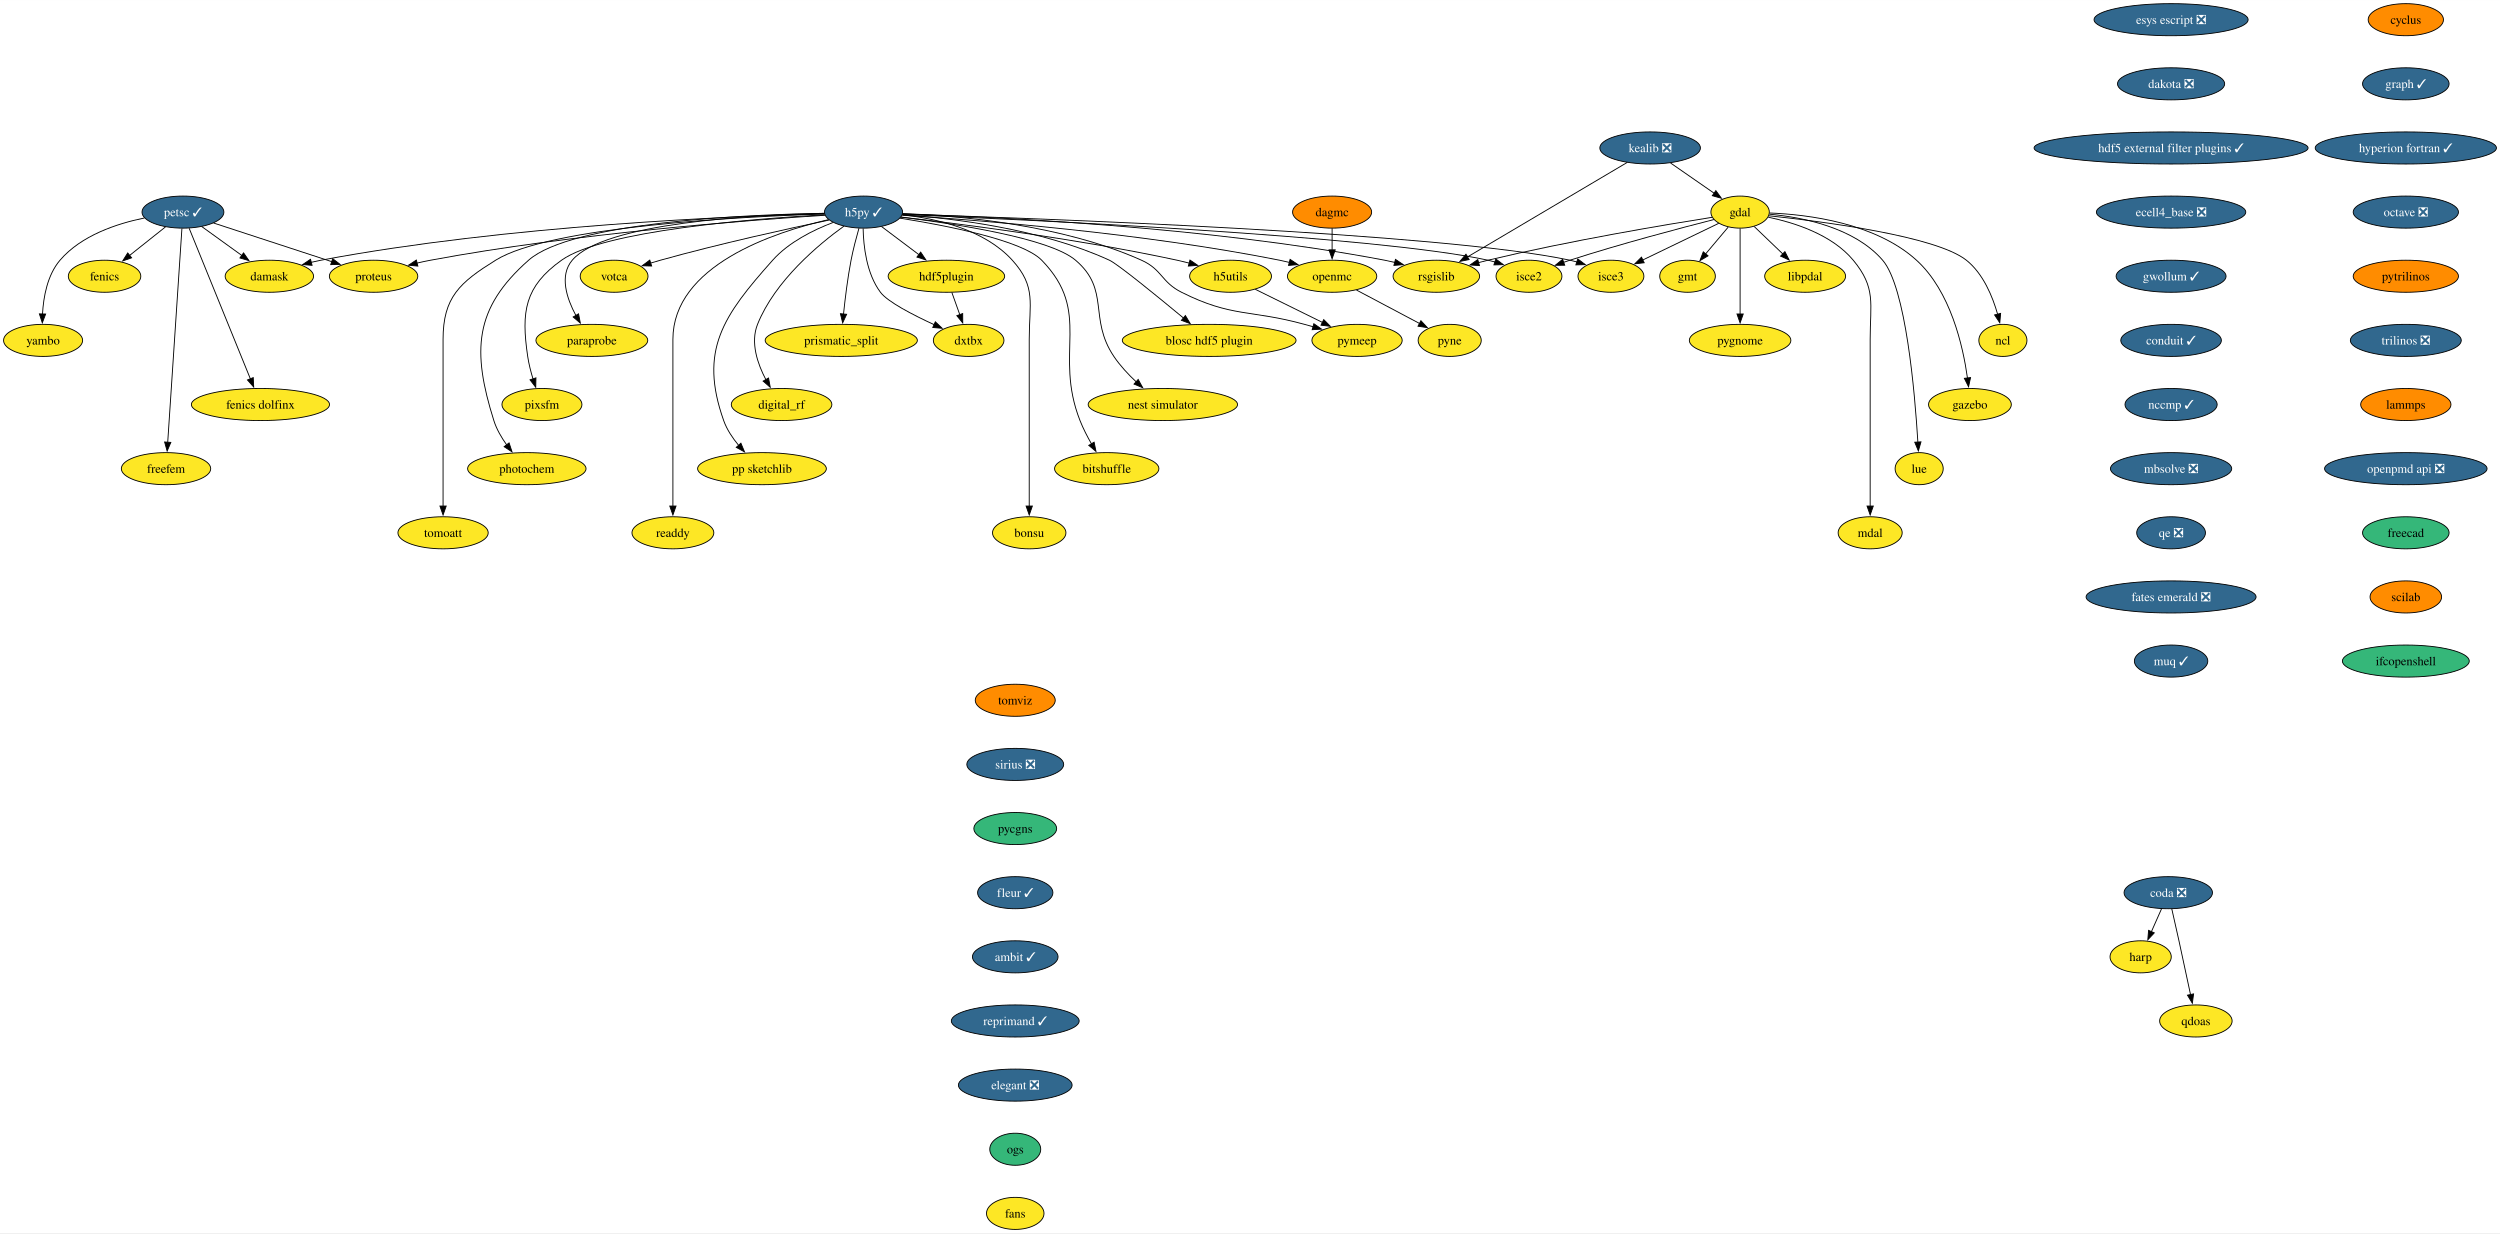
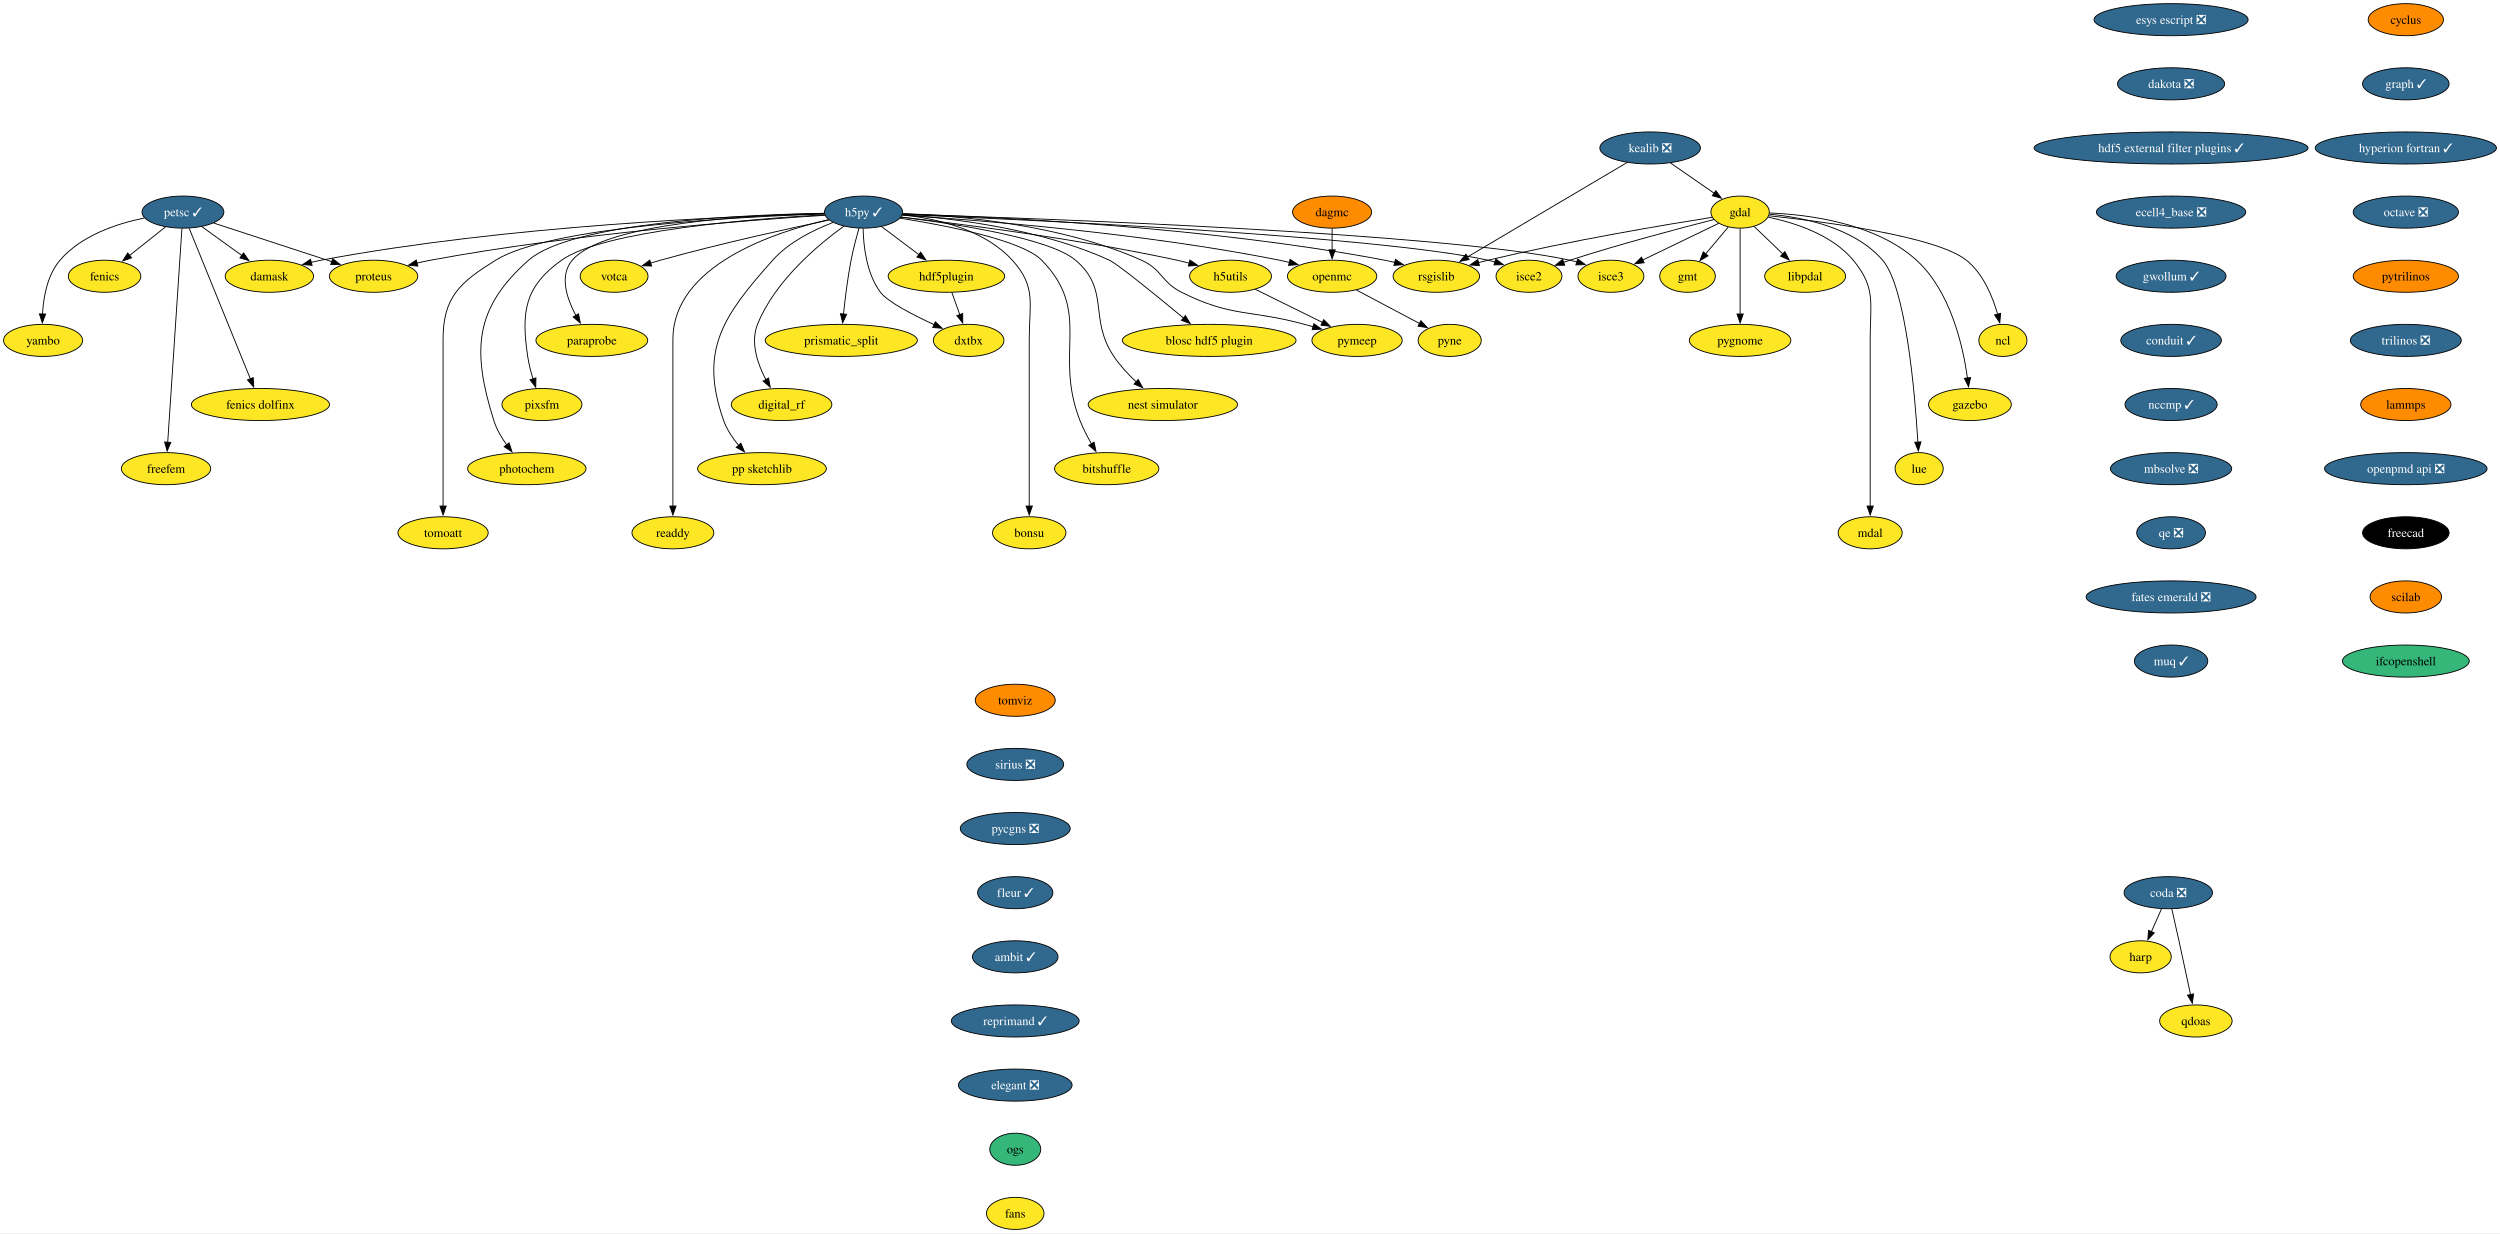
<svg xmlns="http://www.w3.org/2000/svg" xmlns:xlink="http://www.w3.org/1999/xlink" width="2806pt" height="1384pt" viewBox="0.00 0.00 2806.40 1384.00">
  <g id="graph0" class="graph" transform="scale(1 1) rotate(0) translate(4 1380)">
    <polygon fill="white" stroke="none" points="-4,4 -4,-1380 2802.4,-1380 2802.4,4 -4,4" />
    <g id="node1" class="node">
      <g id="a_node1">
        <a xlink:href="https://github.com/conda-forge/cyclus-feedstock" xlink:title="cyclus">
          <ellipse fill="#ff8c00" stroke="black" cx="2696.68" cy="-1358" rx="42.26" ry="18" />
          <text text-anchor="middle" x="2696.68" y="-1353.32" font-family="Times,serif" font-size="14.00">cyclus</text>
        </a>
      </g>
    </g>
    <g id="node2" class="node">
      <g id="a_node2">
        <a xlink:href="https://github.com/conda-forge/graph-feedstock/pull/12" xlink:title="graph ✓">
          <ellipse fill="#31688e" stroke="black" cx="2696.68" cy="-1286" rx="48.58" ry="18" />
          <text text-anchor="middle" x="2696.68" y="-1281.32" font-family="Times,serif" font-size="14.00" fill="white">graph ✓</text>
        </a>
      </g>
    </g>
    <g id="node15" class="node">
      <g id="a_node15">
        <a xlink:href="https://github.com/conda-forge/hyperion-fortran-feedstock/pull/32" xlink:title="hyperion fortran ✓">
          <ellipse fill="#31688e" stroke="black" cx="2696.68" cy="-1214" rx="101.71" ry="18" />
          <text text-anchor="middle" x="2696.68" y="-1209.32" font-family="Times,serif" font-size="14.00" fill="white">hyperion fortran ✓</text>
        </a>
      </g>
    </g>
    <g id="node3" class="node">
      <g id="a_node3">
        <a xlink:href="https://github.com/conda-forge/fenics-feedstock" xlink:title="fenics">
          <ellipse fill="#fde725" stroke="black" cx="113.37" cy="-1070" rx="40.69" ry="18" />
          <text text-anchor="middle" x="113.37" y="-1065.33" font-family="Times,serif" font-size="14.00">fenics</text>
        </a>
      </g>
    </g>
    <g id="node4" class="node">
      <g id="a_node4">
        <a xlink:href="https://github.com/conda-forge/gdal-feedstock" xlink:title="gdal">
          <ellipse fill="#fde725" stroke="black" cx="1949.37" cy="-1142" rx="32.79" ry="18" />
          <text text-anchor="middle" x="1949.37" y="-1137.33" font-family="Times,serif" font-size="14.00">gdal</text>
        </a>
      </g>
    </g>
    <g id="node5" class="node">
      <g id="a_node5">
        <a xlink:href="https://github.com/conda-forge/gmt-feedstock" xlink:title="gmt">
          <ellipse fill="#fde725" stroke="black" cx="1890.37" cy="-1070" rx="31.22" ry="18" />
          <text text-anchor="middle" x="1890.37" y="-1065.33" font-family="Times,serif" font-size="14.00">gmt</text>
        </a>
      </g>
    </g>
    <g id="edge2" class="edge">
      <path fill="none" stroke="black" d="M1935.98,-1125.12C1928.49,-1116.22 1918.99,-1104.95 1910.6,-1095" />
      <polygon fill="black" stroke="black" points="1913.4,-1092.89 1904.27,-1087.5 1908.04,-1097.4 1913.4,-1092.89" />
    </g>
    <g id="node6" class="node">
      <g id="a_node6">
        <a xlink:href="https://github.com/conda-forge/ncl-feedstock" xlink:title="ncl">
          <ellipse fill="#fde725" stroke="black" cx="2244.37" cy="-998" rx="27" ry="18" />
          <text text-anchor="middle" x="2244.37" y="-993.33" font-family="Times,serif" font-size="14.00">ncl</text>
        </a>
      </g>
    </g>
    <g id="edge3" class="edge">
      <path fill="none" stroke="black" d="M1981.77,-1137.87C2042.26,-1131.45 2169.36,-1115.08 2203.37,-1088 2222.28,-1072.94 2232.83,-1047.18 2238.48,-1027.23" />
      <polygon fill="black" stroke="black" points="2241.81,-1028.31 2240.88,-1017.75 2235.03,-1026.58 2241.81,-1028.31" />
    </g>
    <g id="node7" class="node">
      <g id="a_node7">
        <a xlink:href="https://github.com/conda-forge/rsgislib-feedstock" xlink:title="rsgislib">
          <ellipse fill="#fde725" stroke="black" cx="1608.37" cy="-1070" rx="48.58" ry="18" />
          <text text-anchor="middle" x="1608.37" y="-1065.33" font-family="Times,serif" font-size="14.00">rsgislib</text>
        </a>
      </g>
    </g>
    <g id="edge4" class="edge">
      <path fill="none" stroke="black" d="M1918.17,-1136.2C1865.79,-1127.92 1757.03,-1109.72 1666.37,-1088 1662.85,-1087.16 1659.22,-1086.23 1655.59,-1085.26" />
      <polygon fill="black" stroke="black" points="1656.76,-1081.96 1646.19,-1082.66 1654.89,-1088.7 1656.76,-1081.96" />
    </g>
    <g id="node8" class="node">
      <g id="a_node8">
        <a xlink:href="https://github.com/conda-forge/isce2-feedstock" xlink:title="isce2">
          <ellipse fill="#fde725" stroke="black" cx="1712.37" cy="-1070" rx="37" ry="18" />
          <text text-anchor="middle" x="1712.37" y="-1065.33" font-family="Times,serif" font-size="14.00">isce2</text>
        </a>
      </g>
    </g>
    <g id="edge5" class="edge">
      <path fill="none" stroke="black" d="M1920.02,-1133.67C1882.33,-1124.07 1815.02,-1106.29 1758.37,-1088 1756,-1087.23 1753.57,-1086.42 1751.13,-1085.58" />
      <polygon fill="black" stroke="black" points="1752.48,-1082.35 1741.89,-1082.31 1750.14,-1088.95 1752.48,-1082.35" />
    </g>
    <g id="node9" class="node">
      <g id="a_node9">
        <a xlink:href="https://github.com/conda-forge/gazebo-feedstock" xlink:title="gazebo">
          <ellipse fill="#fde725" stroke="black" cx="2207.37" cy="-926" rx="46.47" ry="18" />
          <text text-anchor="middle" x="2207.37" y="-921.33" font-family="Times,serif" font-size="14.00">gazebo</text>
        </a>
      </g>
    </g>
    <g id="edge6" class="edge">
      <path fill="none" stroke="black" d="M1982.45,-1141.02C2025.68,-1139.28 2101.29,-1129.89 2147.37,-1088 2185.64,-1053.21 2199.6,-991.68 2204.61,-955.6" />
      <polygon fill="black" stroke="black" points="2208.06,-956.27 2205.81,-945.92 2201.11,-955.41 2208.06,-956.27" />
    </g>
    <g id="node10" class="node">
      <g id="a_node10">
        <a xlink:href="https://github.com/conda-forge/lue-feedstock" xlink:title="lue">
          <ellipse fill="#fde725" stroke="black" cx="2150.37" cy="-854" rx="27" ry="18" />
          <text text-anchor="middle" x="2150.37" y="-849.33" font-family="Times,serif" font-size="14.00">lue</text>
        </a>
      </g>
    </g>
    <g id="edge7" class="edge">
      <path fill="none" stroke="black" d="M1982.35,-1139.64C2019.07,-1136.27 2077.42,-1124.98 2109.37,-1088 2135.46,-1057.81 2145.56,-939.22 2148.92,-883.81" />
      <polygon fill="black" stroke="black" points="2152.41,-884.09 2149.48,-873.9 2145.42,-883.69 2152.41,-884.09" />
    </g>
    <g id="node11" class="node">
      <g id="a_node11">
        <a xlink:href="https://github.com/conda-forge/mdal-feedstock" xlink:title="mdal">
          <ellipse fill="#fde725" stroke="black" cx="2095.37" cy="-782" rx="35.95" ry="18" />
          <text text-anchor="middle" x="2095.37" y="-777.33" font-family="Times,serif" font-size="14.00">mdal</text>
        </a>
      </g>
    </g>
    <g id="edge8" class="edge">
      <path fill="none" stroke="black" d="M1980.91,-1136.3C2010.07,-1130.26 2052.41,-1116.86 2076.37,-1088 2102.21,-1056.88 2095.37,-1039.45 2095.37,-999 2095.37,-999 2095.37,-999 2095.37,-925 2095.37,-885.74 2095.37,-840.38 2095.37,-811.69" />
      <polygon fill="black" stroke="black" points="2098.87,-812 2095.37,-802 2091.87,-812 2098.87,-812" />
    </g>
    <g id="node12" class="node">
      <g id="a_node12">
        <a xlink:href="https://github.com/conda-forge/isce3-feedstock" xlink:title="isce3">
          <ellipse fill="#fde725" stroke="black" cx="1804.37" cy="-1070" rx="37" ry="18" />
          <text text-anchor="middle" x="1804.37" y="-1065.33" font-family="Times,serif" font-size="14.00">isce3</text>
        </a>
      </g>
    </g>
    <g id="edge9" class="edge">
      <path fill="none" stroke="black" d="M1925.43,-1129.44C1902.13,-1118.2 1866.47,-1100.98 1839.87,-1088.14" />
      <polygon fill="black" stroke="black" points="1841.7,-1085.14 1831.18,-1083.94 1838.66,-1091.44 1841.7,-1085.14" />
    </g>
    <g id="node13" class="node">
      <g id="a_node13">
        <a xlink:href="https://github.com/conda-forge/libpdal-feedstock" xlink:title="libpdal">
          <ellipse fill="#fde725" stroke="black" cx="2022.37" cy="-1070" rx="45.42" ry="18" />
          <text text-anchor="middle" x="2022.37" y="-1065.33" font-family="Times,serif" font-size="14.00">libpdal</text>
        </a>
      </g>
    </g>
    <g id="edge10" class="edge">
      <path fill="none" stroke="black" d="M1965.21,-1125.81C1974.61,-1116.8 1986.73,-1105.18 1997.39,-1094.95" />
      <polygon fill="black" stroke="black" points="1999.66,-1097.63 2004.45,-1088.18 1994.81,-1092.58 1999.66,-1097.63" />
    </g>
    <g id="node14" class="node">
      <g id="a_node14">
        <a xlink:href="https://github.com/conda-forge/pygnome-feedstock" xlink:title="pygnome">
          <ellipse fill="#fde725" stroke="black" cx="1949.37" cy="-998" rx="57" ry="18" />
          <text text-anchor="middle" x="1949.37" y="-993.33" font-family="Times,serif" font-size="14.00">pygnome</text>
        </a>
      </g>
    </g>
    <g id="edge11" class="edge">
      <path fill="none" stroke="black" d="M1949.37,-1123.59C1949.37,-1099.61 1949.37,-1056.14 1949.37,-1027.42" />
      <polygon fill="black" stroke="black" points="1952.87,-1027.62 1949.37,-1017.62 1945.87,-1027.62 1952.87,-1027.62" />
    </g>
    <g id="node38" class="node">
      <g id="a_node38">
        <a xlink:href="https://github.com/conda-forge/octave-feedstock/pull/131" xlink:title="octave ❎">
          <ellipse fill="#31688e" stroke="black" cx="2696.68" cy="-1142" rx="59.1" ry="18" />
          <text text-anchor="middle" x="2696.68" y="-1137.33" font-family="Times,serif" font-size="14.00" fill="white">octave ❎</text>
        </a>
      </g>
    </g>
    <g id="node16" class="node">
      <g id="a_node16">
        <a xlink:href="https://github.com/conda-forge/h5py-feedstock/pull/152" xlink:title="h5py ✓">
          <ellipse fill="#31688e" stroke="black" cx="965.37" cy="-1142" rx="43.84" ry="18" />
          <text text-anchor="middle" x="965.37" y="-1137.33" font-family="Times,serif" font-size="14.00" fill="white">h5py ✓</text>
        </a>
      </g>
    </g>
    <g id="edge13" class="edge">
      <path fill="none" stroke="black" d="M1009.07,-1139.94C1106.87,-1136.95 1350.5,-1125.97 1550.37,-1088 1554.14,-1087.28 1558.02,-1086.42 1561.9,-1085.48" />
      <polygon fill="black" stroke="black" points="1562.5,-1088.94 1571.28,-1083.01 1560.72,-1082.17 1562.5,-1088.94" />
    </g>
    <g id="edge14" class="edge">
      <path fill="none" stroke="black" d="M1009.17,-1139.28C1142.18,-1133.82 1539.97,-1115.57 1666.37,-1088 1668.97,-1087.43 1671.61,-1086.75 1674.26,-1085.99" />
      <polygon fill="black" stroke="black" points="1675.13,-1089.39 1683.57,-1082.99 1672.98,-1082.73 1675.13,-1089.39" />
    </g>
    <g id="edge15" class="edge">
      <path fill="none" stroke="black" d="M1009.22,-1139.73C1153.64,-1135.27 1613.48,-1118.94 1758.37,-1088 1760.97,-1087.44 1763.62,-1086.77 1766.27,-1086.02" />
      <polygon fill="black" stroke="black" points="1767.13,-1089.42 1775.58,-1083.03 1764.99,-1082.75 1767.13,-1089.42" />
    </g>
    <g id="node17" class="node">
      <g id="a_node17">
        <a xlink:href="https://github.com/conda-forge/openmc-feedstock" xlink:title="openmc">
          <ellipse fill="#fde725" stroke="black" cx="1491.37" cy="-1070" rx="50.16" ry="18" />
          <text text-anchor="middle" x="1491.37" y="-1065.33" font-family="Times,serif" font-size="14.00">openmc</text>
        </a>
      </g>
    </g>
    <g id="edge16" class="edge">
      <path fill="none" stroke="black" d="M1008.88,-1138.5C1091.89,-1133.2 1278.33,-1118.71 1432.37,-1088 1435.98,-1087.28 1439.68,-1086.45 1443.4,-1085.54" />
      <polygon fill="black" stroke="black" points="1444.21,-1088.95 1453,-1083.04 1442.44,-1082.17 1444.21,-1088.95" />
    </g>
    <g id="node18" class="node">
      <g id="a_node18">
        <a xlink:href="https://github.com/conda-forge/h5utils-feedstock" xlink:title="h5utils">
          <ellipse fill="#fde725" stroke="black" cx="1377.37" cy="-1070" rx="45.95" ry="18" />
          <text text-anchor="middle" x="1377.37" y="-1065.33" font-family="Times,serif" font-size="14.00">h5utils</text>
        </a>
      </g>
    </g>
    <g id="edge17" class="edge">
      <path fill="none" stroke="black" d="M1007.4,-1136.42C1073.73,-1128.8 1206.52,-1111.95 1317.37,-1088 1321.89,-1087.02 1326.58,-1085.9 1331.25,-1084.7" />
      <polygon fill="black" stroke="black" points="1331.81,-1088.18 1340.56,-1082.21 1330,-1081.41 1331.81,-1088.18" />
    </g>
    <g id="node19" class="node">
      <g id="a_node19">
        <a xlink:href="https://github.com/conda-forge/pymeep-feedstock" xlink:title="pymeep">
          <ellipse fill="#fde725" stroke="black" cx="1519.37" cy="-998" rx="50.68" ry="18" />
          <text text-anchor="middle" x="1519.37" y="-993.33" font-family="Times,serif" font-size="14.00">pymeep</text>
        </a>
      </g>
    </g>
    <g id="edge18" class="edge">
      <path fill="none" stroke="black" d="M1009.5,-1140.39C1071.83,-1138.03 1188.01,-1128.07 1277.37,-1088 1300.74,-1077.52 1299.48,-1063.48 1322.37,-1052 1379.03,-1023.58 1399.24,-1032.78 1460.37,-1016 1463.5,-1015.14 1466.72,-1014.24 1469.97,-1013.33" />
      <polygon fill="black" stroke="black" points="1470.88,-1016.71 1479.55,-1010.62 1468.98,-1009.98 1470.88,-1016.71" />
    </g>
    <g id="node20" class="node">
      <g id="a_node20">
        <a xlink:href="https://github.com/conda-forge/blosc-hdf5-plugin-feedstock" xlink:title="blosc hdf5 plugin">
          <ellipse fill="#fde725" stroke="black" cx="1353.37" cy="-998" rx="97.51" ry="18" />
          <text text-anchor="middle" x="1353.37" y="-993.33" font-family="Times,serif" font-size="14.00">blosc hdf5 plugin</text>
        </a>
      </g>
    </g>
    <g id="edge19" class="edge">
      <path fill="none" stroke="black" d="M1008.92,-1139.04C1065.01,-1135.12 1164.44,-1123.34 1241.37,-1088 1250.68,-1083.73 1294.48,-1048.01 1324.47,-1023.15" />
      <polygon fill="black" stroke="black" points="1326.66,-1025.88 1332.12,-1016.8 1322.19,-1020.5 1326.66,-1025.88" />
    </g>
    <g id="node21" class="node">
      <g id="a_node21">
        <a xlink:href="https://github.com/conda-forge/nest-simulator-feedstock" xlink:title="nest simulator">
          <ellipse fill="#fde725" stroke="black" cx="1301.37" cy="-926" rx="83.83" ry="18" />
          <text text-anchor="middle" x="1301.37" y="-921.33" font-family="Times,serif" font-size="14.00">nest simulator</text>
        </a>
      </g>
    </g>
    <g id="edge20" class="edge">
      <path fill="none" stroke="black" d="M1007.17,-1136.41C1067.31,-1129.05 1174.21,-1112.84 1203.37,-1088 1242.7,-1054.5 1217.57,-1022.89 1246.37,-980 1253.32,-969.66 1262.57,-959.76 1271.51,-951.39" />
      <polygon fill="black" stroke="black" points="1273.67,-954.15 1278.77,-944.87 1268.99,-948.95 1273.67,-954.15" />
    </g>
    <g id="node22" class="node">
      <g id="a_node22">
        <a xlink:href="https://github.com/conda-forge/bitshuffle-feedstock" xlink:title="bitshuffle">
          <ellipse fill="#fde725" stroke="black" cx="1238.37" cy="-854" rx="58.57" ry="18" />
          <text text-anchor="middle" x="1238.37" y="-849.33" font-family="Times,serif" font-size="14.00">bitshuffle</text>
        </a>
      </g>
    </g>
    <g id="edge21" class="edge">
      <path fill="none" stroke="black" d="M1006.17,-1135.2C1058.02,-1127 1143.42,-1110.5 1165.37,-1088 1222.81,-1029.13 1178.26,-984.54 1208.37,-908 1211.85,-899.14 1216.6,-889.97 1221.28,-881.78" />
      <polygon fill="black" stroke="black" points="1224.19,-883.74 1226.31,-873.35 1218.18,-880.15 1224.19,-883.74" />
    </g>
    <g id="node23" class="node">
      <g id="a_node23">
        <a xlink:href="https://github.com/conda-forge/bonsu-feedstock" xlink:title="bonsu">
          <ellipse fill="#fde725" stroke="black" cx="1151.37" cy="-782" rx="41.21" ry="18" />
          <text text-anchor="middle" x="1151.37" y="-777.33" font-family="Times,serif" font-size="14.00">bonsu</text>
        </a>
      </g>
    </g>
    <g id="edge22" class="edge">
      <path fill="none" stroke="black" d="M1008.79,-1138.98C1046.85,-1134.82 1100.89,-1122.69 1132.37,-1088 1159.55,-1058.05 1151.37,-1039.45 1151.37,-999 1151.37,-999 1151.37,-999 1151.37,-925 1151.37,-885.74 1151.37,-840.38 1151.37,-811.69" />
      <polygon fill="black" stroke="black" points="1154.87,-812 1151.37,-802 1147.87,-812 1154.87,-812" />
    </g>
    <g id="node24" class="node">
      <g id="a_node24">
        <a xlink:href="https://github.com/conda-forge/proteus-feedstock" xlink:title="proteus">
          <ellipse fill="#fde725" stroke="black" cx="415.37" cy="-1070" rx="49.63" ry="18" />
          <text text-anchor="middle" x="415.37" y="-1065.33" font-family="Times,serif" font-size="14.00">proteus</text>
        </a>
      </g>
    </g>
    <g id="edge23" class="edge">
      <path fill="none" stroke="black" d="M922.14,-1138.48C836.88,-1133.04 641.24,-1118.15 479.37,-1088 474.4,-1087.08 469.26,-1085.97 464.14,-1084.77" />
      <polygon fill="black" stroke="black" points="465.07,-1081.39 454.53,-1082.39 463.39,-1088.19 465.07,-1081.39" />
    </g>
    <g id="node25" class="node">
      <g id="a_node25">
        <a xlink:href="https://github.com/conda-forge/hdf5plugin-feedstock" xlink:title="hdf5plugin">
          <ellipse fill="#fde725" stroke="black" cx="1058.37" cy="-1070" rx="65.41" ry="18" />
          <text text-anchor="middle" x="1058.37" y="-1065.33" font-family="Times,serif" font-size="14.00">hdf5plugin</text>
        </a>
      </g>
    </g>
    <g id="edge24" class="edge">
      <path fill="none" stroke="black" d="M985.55,-1125.81C997.79,-1116.6 1013.66,-1104.65 1027.46,-1094.27" />
      <polygon fill="black" stroke="black" points="1029.51,-1097.1 1035.4,-1088.29 1025.3,-1091.51 1029.51,-1097.1" />
    </g>
    <g id="node26" class="node">
      <g id="a_node26">
        <a xlink:href="https://github.com/conda-forge/prismatic_split-feedstock" xlink:title="prismatic_split">
          <ellipse fill="#fde725" stroke="black" cx="940.37" cy="-998" rx="85.41" ry="18" />
          <text text-anchor="middle" x="940.37" y="-993.33" font-family="Times,serif" font-size="14.00">prismatic_split</text>
        </a>
      </g>
    </g>
    <g id="edge25" class="edge">
      <path fill="none" stroke="black" d="M960.24,-1123.95C957.29,-1113.63 953.71,-1100.15 951.37,-1088 947.51,-1067.98 944.72,-1045.14 942.91,-1027.62" />
      <polygon fill="black" stroke="black" points="946.4,-1027.29 941.94,-1017.68 939.43,-1027.97 946.4,-1027.29" />
    </g>
    <g id="node27" class="node">
      <g id="a_node27">
        <a xlink:href="https://github.com/conda-forge/digital_rf-feedstock" xlink:title="digital_rf">
          <ellipse fill="#fde725" stroke="black" cx="873.37" cy="-926" rx="56.47" ry="18" />
          <text text-anchor="middle" x="873.37" y="-921.33" font-family="Times,serif" font-size="14.00">digital_rf</text>
        </a>
      </g>
    </g>
    <g id="edge26" class="edge">
      <path fill="none" stroke="black" d="M943.51,-1126.35C914.85,-1105.69 865.95,-1064.96 846.37,-1016 838.2,-995.57 846.38,-971.68 855.81,-953.79" />
      <polygon fill="black" stroke="black" points="858.72,-955.76 860.65,-945.34 852.64,-952.28 858.72,-955.76" />
    </g>
    <g id="node28" class="node">
      <g id="a_node28">
        <a xlink:href="https://github.com/conda-forge/damask-feedstock" xlink:title="damask">
          <ellipse fill="#fde725" stroke="black" cx="298.37" cy="-1070" rx="49.63" ry="18" />
          <text text-anchor="middle" x="298.37" y="-1065.33" font-family="Times,serif" font-size="14.00">damask</text>
        </a>
      </g>
    </g>
    <g id="edge27" class="edge">
      <path fill="none" stroke="black" d="M921.4,-1140.15C820.61,-1137.57 565.49,-1127.34 356.37,-1088 352.76,-1087.32 349.05,-1086.51 345.34,-1085.62" />
      <polygon fill="black" stroke="black" points="346.32,-1082.25 335.76,-1083.11 344.56,-1089.03 346.32,-1082.25" />
    </g>
    <g id="node29" class="node">
      <g id="a_node29">
        <a xlink:href="https://github.com/conda-forge/pp-sketchlib-feedstock" xlink:title="pp sketchlib">
          <ellipse fill="#fde725" stroke="black" cx="851.37" cy="-854" rx="72.25" ry="18" />
          <text text-anchor="middle" x="851.37" y="-849.33" font-family="Times,serif" font-size="14.00">pp sketchlib</text>
        </a>
      </g>
    </g>
    <g id="edge28" class="edge">
      <path fill="none" stroke="black" d="M931.05,-1130.33C909.09,-1121.95 881.43,-1108.26 863.37,-1088 807.7,-1025.57 780.41,-986.84 808.37,-908 811.94,-897.94 818.32,-888.4 825.09,-880.25" />
      <polygon fill="black" stroke="black" points="827.69,-882.6 831.77,-872.82 822.48,-877.92 827.69,-882.6" />
    </g>
    <g id="node30" class="node">
      <g id="a_node30">
        <a xlink:href="https://github.com/conda-forge/readdy-feedstock" xlink:title="readdy">
          <ellipse fill="#fde725" stroke="black" cx="751.37" cy="-782" rx="45.95" ry="18" />
          <text text-anchor="middle" x="751.37" y="-777.33" font-family="Times,serif" font-size="14.00">readdy</text>
        </a>
      </g>
    </g>
    <g id="edge29" class="edge">
      <path fill="none" stroke="black" d="M926.12,-1133.56C864.34,-1119.32 751.37,-1081.93 751.37,-999 751.37,-999 751.37,-999 751.37,-925 751.37,-885.74 751.37,-840.38 751.37,-811.69" />
      <polygon fill="black" stroke="black" points="754.87,-812 751.37,-802 747.87,-812 754.87,-812" />
    </g>
    <g id="node31" class="node">
      <g id="a_node31">
        <a xlink:href="https://github.com/conda-forge/votca-feedstock" xlink:title="votca">
          <ellipse fill="#fde725" stroke="black" cx="685.37" cy="-1070" rx="38.06" ry="18" />
          <text text-anchor="middle" x="685.37" y="-1065.33" font-family="Times,serif" font-size="14.00">votca</text>
        </a>
      </g>
    </g>
    <g id="edge30" class="edge">
      <path fill="none" stroke="black" d="M926.79,-1133.11C881.23,-1123.55 803.33,-1106.41 737.37,-1088 733.8,-1087 730.11,-1085.92 726.43,-1084.79" />
      <polygon fill="black" stroke="black" points="727.51,-1081.46 716.92,-1081.79 725.41,-1088.14 727.51,-1081.46" />
    </g>
    <g id="node32" class="node">
      <g id="a_node32">
        <a xlink:href="https://github.com/conda-forge/dxtbx-feedstock" xlink:title="dxtbx">
          <ellipse fill="#fde725" stroke="black" cx="1083.37" cy="-998" rx="39.63" ry="18" />
          <text text-anchor="middle" x="1083.37" y="-993.33" font-family="Times,serif" font-size="14.00">dxtbx</text>
        </a>
      </g>
    </g>
    <g id="edge31" class="edge">
      <path fill="none" stroke="black" d="M964.92,-1123.51C965.3,-1104.16 968.61,-1072.96 984.37,-1052 992.43,-1041.28 1020.44,-1026.77 1044.62,-1015.64" />
      <polygon fill="black" stroke="black" points="1045.97,-1018.87 1053.64,-1011.57 1043.09,-1012.49 1045.97,-1018.87" />
    </g>
    <g id="node33" class="node">
      <g id="a_node33">
        <a xlink:href="https://github.com/conda-forge/paraprobe-feedstock" xlink:title="paraprobe">
          <ellipse fill="#fde725" stroke="black" cx="660.37" cy="-998" rx="62.78" ry="18" />
          <text text-anchor="middle" x="660.37" y="-993.33" font-family="Times,serif" font-size="14.00">paraprobe</text>
        </a>
      </g>
    </g>
    <g id="edge32" class="edge">
      <path fill="none" stroke="black" d="M921.3,-1140.61C840.63,-1138.86 674.2,-1130.1 638.37,-1088 623.68,-1070.74 632.14,-1045.14 642.54,-1025.82" />
      <polygon fill="black" stroke="black" points="645.44,-1027.81 647.45,-1017.41 639.39,-1024.28 645.44,-1027.81" />
    </g>
    <g id="node34" class="node">
      <g id="a_node34">
        <a xlink:href="https://github.com/conda-forge/pixsfm-feedstock" xlink:title="pixsfm">
          <ellipse fill="#fde725" stroke="black" cx="604.37" cy="-926" rx="44.9" ry="18" />
          <text text-anchor="middle" x="604.37" y="-921.33" font-family="Times,serif" font-size="14.00">pixsfm</text>
        </a>
      </g>
    </g>
    <g id="edge33" class="edge">
      <path fill="none" stroke="black" d="M921.76,-1138.99C841.2,-1134.5 673.03,-1121.32 626.37,-1088 584.96,-1058.43 580.94,-1030.34 588.37,-980 589.61,-971.6 591.9,-962.68 594.37,-954.61" />
      <polygon fill="black" stroke="black" points="597.62,-955.93 597.41,-945.33 590.97,-953.74 597.62,-955.93" />
    </g>
    <g id="node35" class="node">
      <g id="a_node35">
        <a xlink:href="https://github.com/conda-forge/photochem-feedstock" xlink:title="photochem">
          <ellipse fill="#fde725" stroke="black" cx="587.37" cy="-854" rx="66.47" ry="18" />
          <text text-anchor="middle" x="587.37" y="-849.33" font-family="Times,serif" font-size="14.00">photochem</text>
        </a>
      </g>
    </g>
    <g id="edge34" class="edge">
      <path fill="none" stroke="black" d="M921.41,-1140.68C832.97,-1139.13 637.87,-1130.81 589.37,-1088 528,-1033.83 525.81,-986.08 550.37,-908 553.42,-898.31 558.94,-888.84 564.81,-880.65" />
      <polygon fill="black" stroke="black" points="567.46,-882.94 570.79,-872.88 561.91,-878.67 567.46,-882.94" />
    </g>
    <g id="node36" class="node">
      <g id="a_node36">
        <a xlink:href="https://github.com/conda-forge/tomoatt-feedstock" xlink:title="tomoatt">
          <ellipse fill="#fde725" stroke="black" cx="493.37" cy="-782" rx="50.68" ry="18" />
          <text text-anchor="middle" x="493.37" y="-777.33" font-family="Times,serif" font-size="14.00">tomoatt</text>
        </a>
      </g>
    </g>
    <g id="edge35" class="edge">
      <path fill="none" stroke="black" d="M921.44,-1139.92C828.05,-1136.89 613.29,-1125.9 552.37,-1088 512.07,-1062.93 493.37,-1046.46 493.37,-999 493.37,-999 493.37,-999 493.37,-925 493.37,-885.74 493.37,-840.38 493.37,-811.69" />
      <polygon fill="black" stroke="black" points="496.87,-812 493.37,-802 489.87,-812 496.87,-812" />
    </g>
    <g id="node37" class="node">
      <g id="a_node37">
        <a xlink:href="https://github.com/conda-forge/pyne-feedstock" xlink:title="pyne">
          <ellipse fill="#fde725" stroke="black" cx="1623.37" cy="-998" rx="35.42" ry="18" />
          <text text-anchor="middle" x="1623.37" y="-993.33" font-family="Times,serif" font-size="14.00">pyne</text>
        </a>
      </g>
    </g>
    <g id="edge36" class="edge">
      <path fill="none" stroke="black" d="M1518.72,-1054.5C1539.32,-1043.57 1567.68,-1028.53 1589.68,-1016.87" />
      <polygon fill="black" stroke="black" points="1591.06,-1020.09 1598.26,-1012.32 1587.78,-1013.91 1591.06,-1020.09" />
    </g>
    <g id="edge37" class="edge">
      <path fill="none" stroke="black" d="M1405.09,-1055.34C1426.6,-1044.73 1456.69,-1029.9 1480.59,-1018.12" />
      <polygon fill="black" stroke="black" points="1481.97,-1021.34 1489.39,-1013.78 1478.88,-1015.06 1481.97,-1021.34" />
    </g>
    <g id="edge38" class="edge">
      <path fill="none" stroke="black" d="M1064.55,-1051.7C1067.24,-1044.15 1070.47,-1035.12 1073.48,-1026.68" />
      <polygon fill="black" stroke="black" points="1076.68,-1028.12 1076.75,-1017.53 1070.09,-1025.77 1076.68,-1028.12" />
    </g>
    <g id="node40" class="node">
      <g id="a_node40">
        <a xlink:href="https://github.com/conda-forge/pytrilinos-feedstock" xlink:title="pytrilinos">
          <ellipse fill="#ff8c00" stroke="black" cx="2696.68" cy="-1070" rx="59.1" ry="18" />
          <text text-anchor="middle" x="2696.68" y="-1065.33" font-family="Times,serif" font-size="14.00">pytrilinos</text>
        </a>
      </g>
    </g>
    <g id="node39" class="node">
      <g id="a_node39">
        <a xlink:href="https://github.com/conda-forge/kealib-feedstock/pull/72" xlink:title="kealib ❎">
          <ellipse fill="#31688e" stroke="black" cx="1848.37" cy="-1214" rx="56.47" ry="18" />
          <text text-anchor="middle" x="1848.37" y="-1209.32" font-family="Times,serif" font-size="14.00" fill="white">kealib ❎</text>
        </a>
      </g>
    </g>
    <g id="edge40" class="edge">
      <path fill="none" stroke="black" d="M1871.29,-1197.12C1885.84,-1187.03 1904.81,-1173.88 1920.4,-1163.07" />
      <polygon fill="black" stroke="black" points="1922.14,-1166.13 1928.37,-1157.56 1918.15,-1160.38 1922.14,-1166.13" />
    </g>
    <g id="edge41" class="edge">
      <path fill="none" stroke="black" d="M1822.69,-1197.8C1779.45,-1172.22 1692.08,-1120.53 1643.3,-1091.67" />
      <polygon fill="black" stroke="black" points="1645.2,-1088.72 1634.81,-1086.64 1641.64,-1094.75 1645.2,-1088.72" />
    </g>
    <g id="node41" class="node">
      <g id="a_node41">
        <a xlink:href="https://github.com/conda-forge/trilinos-feedstock/pull/50" xlink:title="trilinos ❎">
          <ellipse fill="#31688e" stroke="black" cx="2696.68" cy="-998" rx="62.26" ry="18" />
          <text text-anchor="middle" x="2696.68" y="-993.33" font-family="Times,serif" font-size="14.00" fill="white">trilinos ❎</text>
        </a>
      </g>
    </g>
    <g id="node46" class="node">
      <g id="a_node46">
        <a xlink:href="https://github.com/conda-forge/lammps-feedstock" xlink:title="lammps">
          <ellipse fill="#ff8c00" stroke="black" cx="2696.68" cy="-926" rx="50.68" ry="18" />
          <text text-anchor="middle" x="2696.68" y="-921.33" font-family="Times,serif" font-size="14.00">lammps</text>
        </a>
      </g>
    </g>
    <g id="node42" class="node">
      <g id="a_node42">
        <a xlink:href="https://github.com/conda-forge/petsc-feedstock/pull/224" xlink:title="petsc ✓">
          <ellipse fill="#31688e" stroke="black" cx="201.37" cy="-1142" rx="45.95" ry="18" />
          <text text-anchor="middle" x="201.37" y="-1137.33" font-family="Times,serif" font-size="14.00" fill="white">petsc ✓</text>
        </a>
      </g>
    </g>
    <g id="edge44" class="edge">
      <path fill="none" stroke="black" d="M181.84,-1125.46C169.91,-1115.97 154.46,-1103.68 141.25,-1093.18" />
      <polygon fill="black" stroke="black" points="143.73,-1090.68 133.73,-1087.19 139.37,-1096.16 143.73,-1090.68" />
    </g>
    <g id="edge45" class="edge">
      <path fill="none" stroke="black" d="M235.75,-1129.75C271.72,-1117.99 328.4,-1099.45 368.46,-1086.34" />
      <polygon fill="black" stroke="black" points="369.43,-1089.71 377.85,-1083.27 367.25,-1083.06 369.43,-1089.71" />
    </g>
    <g id="edge46" class="edge">
      <path fill="none" stroke="black" d="M222.42,-1125.81C235.58,-1116.31 252.77,-1103.91 267.46,-1093.3" />
      <polygon fill="black" stroke="black" points="269.4,-1096.22 275.46,-1087.53 265.31,-1090.54 269.4,-1096.22" />
    </g>
    <g id="node43" class="node">
      <g id="a_node43">
        <a xlink:href="https://github.com/conda-forge/yambo-feedstock" xlink:title="yambo">
          <ellipse fill="#fde725" stroke="black" cx="44.37" cy="-998" rx="44.37" ry="18" />
          <text text-anchor="middle" x="44.37" y="-993.33" font-family="Times,serif" font-size="14.00">yambo</text>
        </a>
      </g>
    </g>
    <g id="edge47" class="edge">
      <path fill="none" stroke="black" d="M158.06,-1135.38C127.2,-1129.07 87.13,-1115.8 63.37,-1088 49.16,-1071.37 44.76,-1046.69 43.72,-1027.54" />
      <polygon fill="black" stroke="black" points="47.22,-1027.59 43.48,-1017.68 40.22,-1027.76 47.22,-1027.59" />
    </g>
    <g id="node44" class="node">
      <g id="a_node44">
        <a xlink:href="https://github.com/conda-forge/fenics-dolfinx-feedstock" xlink:title="fenics dolfinx">
          <ellipse fill="#fde725" stroke="black" cx="288.37" cy="-926" rx="77.52" ry="18" />
          <text text-anchor="middle" x="288.37" y="-921.33" font-family="Times,serif" font-size="14.00">fenics dolfinx</text>
        </a>
      </g>
    </g>
    <g id="edge48" class="edge">
      <path fill="none" stroke="black" d="M208.34,-1123.85C223.36,-1086.91 258.87,-999.55 277.12,-954.67" />
      <polygon fill="black" stroke="black" points="280.27,-956.22 280.79,-945.63 273.79,-953.58 280.27,-956.22" />
    </g>
    <g id="node45" class="node">
      <g id="a_node45">
        <a xlink:href="https://github.com/conda-forge/freefem-feedstock" xlink:title="freefem">
          <ellipse fill="#fde725" stroke="black" cx="182.37" cy="-854" rx="50.16" ry="18" />
          <text text-anchor="middle" x="182.37" y="-849.33" font-family="Times,serif" font-size="14.00">freefem</text>
        </a>
      </g>
    </g>
    <g id="edge49" class="edge">
      <path fill="none" stroke="black" d="M200.21,-1123.54C197.04,-1075.76 188.18,-942.51 184.27,-883.61" />
      <polygon fill="black" stroke="black" points="187.77,-883.49 183.62,-873.74 180.79,-883.95 187.77,-883.49" />
    </g>
    <g id="node47" class="node">
      <g id="a_node47">
        <a xlink:href="https://github.com/conda-forge/openpmd-api-feedstock/pull/117" xlink:title="openpmd api ❎">
          <ellipse fill="#31688e" stroke="black" cx="2696.68" cy="-854" rx="91.19" ry="18" />
          <text text-anchor="middle" x="2696.68" y="-849.33" font-family="Times,serif" font-size="14.00" fill="white">openpmd api ❎</text>
        </a>
      </g>
    </g>
    <g id="node48" class="node">
      <g id="a_node48">
        <a xlink:href="https://github.com/conda-forge/freecad-feedstock" xlink:title="freecad">
-           <ellipse fill="#35b779" stroke="black" cx="2696.68" cy="-782" rx="48.58" ry="18" />
-           <text text-anchor="middle" x="2696.68" y="-777.33" font-family="Times,serif" font-size="14.00">freecad</text>
+           <ellipse fill="#000000" stroke="black" cx="2696.68" cy="-782" rx="48.58" ry="18" />
+           <text text-anchor="middle" x="2696.68" y="-777.33" font-family="Times,serif" font-size="14.00" fill="white">freecad</text>
        </a>
      </g>
    </g>
    <g id="node49" class="node">
      <g id="a_node49">
        <a xlink:href="https://github.com/conda-forge/scilab-feedstock" xlink:title="scilab">
          <ellipse fill="#ff8c00" stroke="black" cx="2696.68" cy="-710" rx="40.16" ry="18" />
          <text text-anchor="middle" x="2696.68" y="-705.33" font-family="Times,serif" font-size="14.00">scilab</text>
        </a>
      </g>
    </g>
    <g id="node50" class="node">
      <g id="a_node50">
        <a xlink:href="https://github.com/conda-forge/ifcopenshell-feedstock" xlink:title="ifcopenshell">
          <ellipse fill="#35b779" stroke="black" cx="2696.68" cy="-638" rx="71.2" ry="18" />
          <text text-anchor="middle" x="2696.68" y="-633.33" font-family="Times,serif" font-size="14.00">ifcopenshell</text>
        </a>
      </g>
    </g>
    <g id="node51" class="node">
      <g id="a_node51">
        <a xlink:href="https://github.com/conda-forge/esys-escript-feedstock/pull/77" xlink:title="esys escript ❎">
          <ellipse fill="#31688e" stroke="black" cx="2433.17" cy="-1358" rx="86.46" ry="18" />
          <text text-anchor="middle" x="2433.17" y="-1353.32" font-family="Times,serif" font-size="14.00" fill="white">esys escript ❎</text>
        </a>
      </g>
    </g>
    <g id="node52" class="node">
      <g id="a_node52">
        <a xlink:href="https://github.com/conda-forge/dakota-feedstock/pull/55" xlink:title="dakota ❎">
          <ellipse fill="#31688e" stroke="black" cx="2433.17" cy="-1286" rx="60.15" ry="18" />
          <text text-anchor="middle" x="2433.17" y="-1281.32" font-family="Times,serif" font-size="14.00" fill="white">dakota ❎</text>
        </a>
      </g>
    </g>
    <g id="node53" class="node">
      <g id="a_node53">
        <a xlink:href="https://github.com/conda-forge/hdf5-external-filter-plugins-feedstock/pull/24" xlink:title="hdf5 external filter plugins ✓">
          <ellipse fill="#31688e" stroke="black" cx="2433.17" cy="-1214" rx="153.8" ry="18" />
          <text text-anchor="middle" x="2433.17" y="-1209.32" font-family="Times,serif" font-size="14.00" fill="white">hdf5 external filter plugins ✓</text>
        </a>
      </g>
    </g>
    <g id="node54" class="node">
      <g id="a_node54">
        <a xlink:href="https://github.com/conda-forge/ecell4_base-feedstock/pull/33" xlink:title="ecell4_base ❎">
          <ellipse fill="#31688e" stroke="black" cx="2433.17" cy="-1142" rx="83.83" ry="18" />
          <text text-anchor="middle" x="2433.17" y="-1137.33" font-family="Times,serif" font-size="14.00" fill="white">ecell4_base ❎</text>
        </a>
      </g>
    </g>
    <g id="node55" class="node">
      <g id="a_node55">
        <a xlink:href="https://github.com/conda-forge/gwollum-feedstock/pull/62" xlink:title="gwollum ✓">
          <ellipse fill="#31688e" stroke="black" cx="2433.17" cy="-1070" rx="61.73" ry="18" />
          <text text-anchor="middle" x="2433.17" y="-1065.33" font-family="Times,serif" font-size="14.00" fill="white">gwollum ✓</text>
        </a>
      </g>
    </g>
    <g id="node56" class="node">
      <g id="a_node56">
        <a xlink:href="https://github.com/conda-forge/conduit-feedstock/pull/49" xlink:title="conduit ✓">
          <ellipse fill="#31688e" stroke="black" cx="2433.17" cy="-998" rx="56.47" ry="18" />
          <text text-anchor="middle" x="2433.17" y="-993.33" font-family="Times,serif" font-size="14.00" fill="white">conduit ✓</text>
        </a>
      </g>
    </g>
    <g id="node57" class="node">
      <g id="a_node57">
        <a xlink:href="https://github.com/conda-forge/nccmp-feedstock/pull/21" xlink:title="nccmp ✓">
          <ellipse fill="#31688e" stroke="black" cx="2433.17" cy="-926" rx="51.74" ry="18" />
          <text text-anchor="middle" x="2433.17" y="-921.33" font-family="Times,serif" font-size="14.00" fill="white">nccmp ✓</text>
        </a>
      </g>
    </g>
    <g id="node59" class="node">
      <g id="a_node59">
        <a xlink:href="https://github.com/conda-forge/mbsolve-feedstock/pull/20" xlink:title="mbsolve ❎">
          <ellipse fill="#31688e" stroke="black" cx="2433.17" cy="-854" rx="68.04" ry="18" />
          <text text-anchor="middle" x="2433.17" y="-849.33" font-family="Times,serif" font-size="14.00" fill="white">mbsolve ❎</text>
        </a>
      </g>
    </g>
    <g id="node58" class="node">
      <g id="a_node58">
        <a xlink:href="https://github.com/conda-forge/dagmc-feedstock" xlink:title="dagmc">
          <ellipse fill="#ff8c00" stroke="black" cx="1491.37" cy="-1142" rx="44.37" ry="18" />
          <text text-anchor="middle" x="1491.37" y="-1137.33" font-family="Times,serif" font-size="14.00">dagmc</text>
        </a>
      </g>
    </g>
    <g id="edge61" class="edge">
      <path fill="none" stroke="black" d="M1491.37,-1123.7C1491.37,-1116.41 1491.37,-1107.73 1491.37,-1099.54" />
      <polygon fill="black" stroke="black" points="1494.87,-1099.62 1491.37,-1089.62 1487.87,-1099.62 1494.87,-1099.62" />
    </g>
    <g id="node60" class="node">
      <g id="a_node60">
        <a xlink:href="https://github.com/conda-forge/qe-feedstock/pull/57" xlink:title="qe ❎">
          <ellipse fill="#31688e" stroke="black" cx="2433.17" cy="-782" rx="38.58" ry="18" />
          <text text-anchor="middle" x="2433.17" y="-777.33" font-family="Times,serif" font-size="14.00" fill="white">qe ❎</text>
        </a>
      </g>
    </g>
    <g id="node61" class="node">
      <g id="a_node61">
        <a xlink:href="https://github.com/conda-forge/fates-emerald-feedstock/pull/21" xlink:title="fates emerald ❎">
          <ellipse fill="#31688e" stroke="black" cx="2433.17" cy="-710" rx="95.4" ry="18" />
          <text text-anchor="middle" x="2433.17" y="-705.33" font-family="Times,serif" font-size="14.00" fill="white">fates emerald ❎</text>
        </a>
      </g>
    </g>
    <g id="node62" class="node">
      <g id="a_node62">
        <a xlink:href="https://github.com/conda-forge/muq-feedstock/pull/54" xlink:title="muq ✓">
          <ellipse fill="#31688e" stroke="black" cx="2433.17" cy="-638" rx="41.21" ry="18" />
          <text text-anchor="middle" x="2433.17" y="-633.33" font-family="Times,serif" font-size="14.00" fill="white">muq ✓</text>
        </a>
      </g>
    </g>
    <g id="node63" class="node">
      <g id="a_node63">
        <a xlink:href="https://github.com/conda-forge/tomviz-feedstock" xlink:title="tomviz">
          <ellipse fill="#ff8c00" stroke="black" cx="1135.68" cy="-594" rx="44.9" ry="18" />
          <text text-anchor="middle" x="1135.68" y="-589.33" font-family="Times,serif" font-size="14.00">tomviz</text>
        </a>
      </g>
    </g>
    <g id="node64" class="node">
      <g id="a_node64">
        <a xlink:href="https://github.com/conda-forge/sirius-feedstock/pull/34" xlink:title="sirius ❎">
          <ellipse fill="#31688e" stroke="black" cx="1135.68" cy="-522" rx="54.36" ry="18" />
          <text text-anchor="middle" x="1135.68" y="-517.33" font-family="Times,serif" font-size="14.00" fill="white">sirius ❎</text>
        </a>
      </g>
    </g>
    <g id="node65" class="node">
      <g id="a_node65">
-         <a xlink:href="https://github.com/conda-forge/pycgns-feedstock" xlink:title="pycgns">
-           <ellipse fill="#35b779" stroke="black" cx="1135.68" cy="-450" rx="46.47" ry="18" />
-           <text text-anchor="middle" x="1135.68" y="-445.32" font-family="Times,serif" font-size="14.00">pycgns</text>
+         <a xlink:href="https://github.com/conda-forge/pycgns-feedstock/pull/39" xlink:title="pycgns ❎">
+           <ellipse fill="#31688e" stroke="black" cx="1135.68" cy="-450" rx="61.73" ry="18" />
+           <text text-anchor="middle" x="1135.68" y="-445.32" font-family="Times,serif" font-size="14.00" fill="white">pycgns ❎</text>
        </a>
      </g>
    </g>
    <g id="node66" class="node">
      <g id="a_node66">
        <a xlink:href="https://github.com/conda-forge/fleur-feedstock/pull/22" xlink:title="fleur ✓">
          <ellipse fill="#31688e" stroke="black" cx="1135.68" cy="-378" rx="42.26" ry="18" />
          <text text-anchor="middle" x="1135.68" y="-373.32" font-family="Times,serif" font-size="14.00" fill="white">fleur ✓</text>
        </a>
      </g>
    </g>
    <g id="node70" class="node">
      <g id="a_node70">
        <a xlink:href="https://github.com/conda-forge/ambit-feedstock/pull/15" xlink:title="ambit ✓">
          <ellipse fill="#31688e" stroke="black" cx="1135.68" cy="-306" rx="48.05" ry="18" />
          <text text-anchor="middle" x="1135.68" y="-301.32" font-family="Times,serif" font-size="14.00" fill="white">ambit ✓</text>
        </a>
      </g>
    </g>
    <g id="node67" class="node">
      <g id="a_node67">
        <a xlink:href="https://github.com/conda-forge/coda-feedstock/pull/36" xlink:title="coda ❎">
          <ellipse fill="#31688e" stroke="black" cx="2430.01" cy="-378" rx="49.63" ry="18" />
          <text text-anchor="middle" x="2430.01" y="-373.32" font-family="Times,serif" font-size="14.00" fill="white">coda ❎</text>
        </a>
      </g>
    </g>
    <g id="node68" class="node">
      <g id="a_node68">
        <a xlink:href="https://github.com/conda-forge/harp-feedstock" xlink:title="harp">
          <ellipse fill="#fde725" stroke="black" cx="2399.01" cy="-306" rx="34.37" ry="18" />
          <text text-anchor="middle" x="2399.01" y="-301.32" font-family="Times,serif" font-size="14.00">harp</text>
        </a>
      </g>
    </g>
    <g id="edge69" class="edge">
      <path fill="none" stroke="black" d="M2422.51,-360.05C2419.08,-352.32 2414.94,-342.96 2411.09,-334.27" />
      <polygon fill="black" stroke="black" points="2414.31,-332.9 2407.06,-325.17 2407.91,-335.73 2414.31,-332.9" />
    </g>
    <g id="node69" class="node">
      <g id="a_node69">
        <a xlink:href="https://github.com/conda-forge/qdoas-feedstock" xlink:title="qdoas">
          <ellipse fill="#fde725" stroke="black" cx="2461.01" cy="-234" rx="40.69" ry="18" />
          <text text-anchor="middle" x="2461.01" y="-229.32" font-family="Times,serif" font-size="14.00">qdoas</text>
        </a>
      </g>
    </g>
    <g id="edge70" class="edge">
      <path fill="none" stroke="black" d="M2433.96,-359.83C2436.32,-349.46 2439.38,-335.98 2442.01,-324 2446.45,-303.81 2451.32,-281.02 2455.01,-263.55" />
      <polygon fill="black" stroke="black" points="2458.41,-264.4 2457.05,-253.89 2451.56,-262.95 2458.41,-264.4" />
    </g>
    <g id="node71" class="node">
      <g id="a_node71">
        <a xlink:href="https://github.com/conda-forge/reprimand-feedstock/pull/8" xlink:title="reprimand ✓">
          <ellipse fill="#31688e" stroke="black" cx="1135.68" cy="-234" rx="71.73" ry="18" />
          <text text-anchor="middle" x="1135.68" y="-229.32" font-family="Times,serif" font-size="14.00" fill="white">reprimand ✓</text>
        </a>
      </g>
    </g>
    <g id="node72" class="node">
      <g id="a_node72">
        <a xlink:href="https://github.com/conda-forge/elegant-feedstock/pull/14" xlink:title="elegant ❎">
          <ellipse fill="#31688e" stroke="black" cx="1135.68" cy="-162" rx="63.84" ry="18" />
          <text text-anchor="middle" x="1135.68" y="-157.32" font-family="Times,serif" font-size="14.00" fill="white">elegant ❎</text>
        </a>
      </g>
    </g>
    <g id="node73" class="node">
      <g id="a_node73">
        <a xlink:href="https://github.com/conda-forge/ogs-feedstock" xlink:title="ogs">
          <ellipse fill="#35b779" stroke="black" cx="1135.68" cy="-90" rx="28.59" ry="18" />
          <text text-anchor="middle" x="1135.68" y="-85.33" font-family="Times,serif" font-size="14.00">ogs</text>
        </a>
      </g>
    </g>
    <g id="node74" class="node">
      <g id="a_node74">
        <a xlink:href="https://github.com/conda-forge/fans-feedstock" xlink:title="fans">
          <ellipse fill="#fde725" stroke="black" cx="1135.68" cy="-18" rx="32.27" ry="18" />
          <text text-anchor="middle" x="1135.68" y="-13.32" font-family="Times,serif" font-size="14.00">fans</text>
        </a>
      </g>
    </g>
  </g>
</svg>
